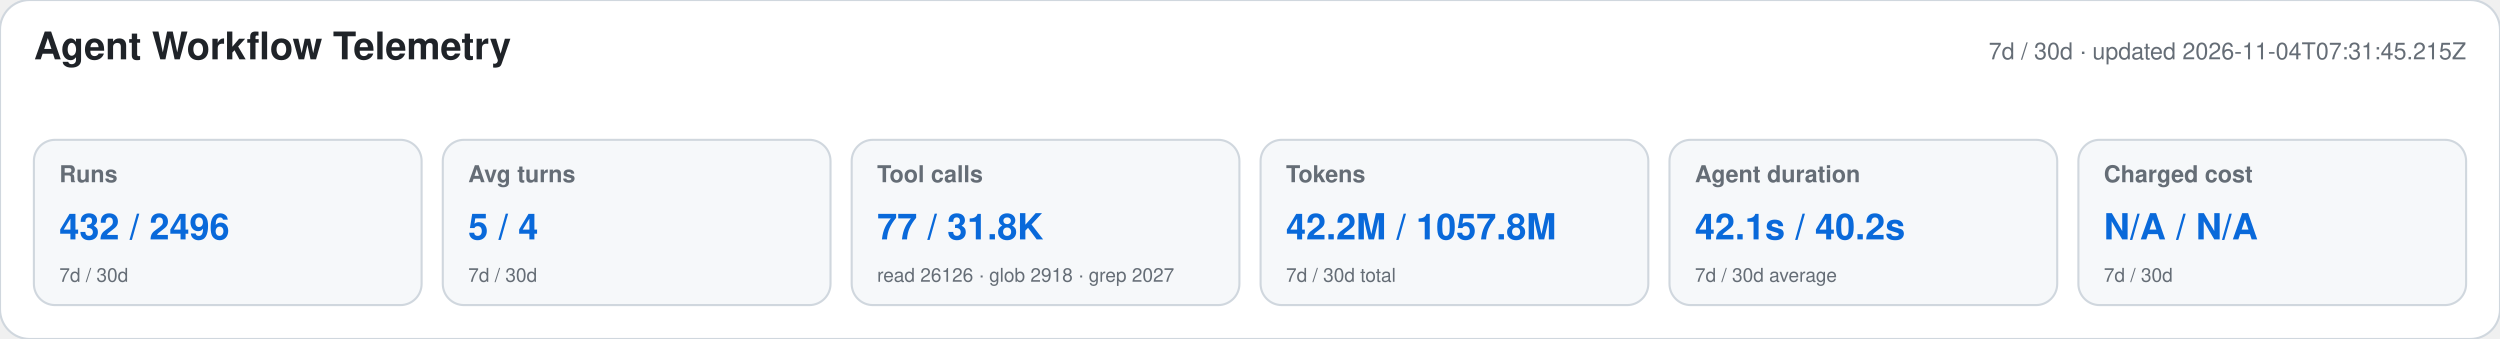
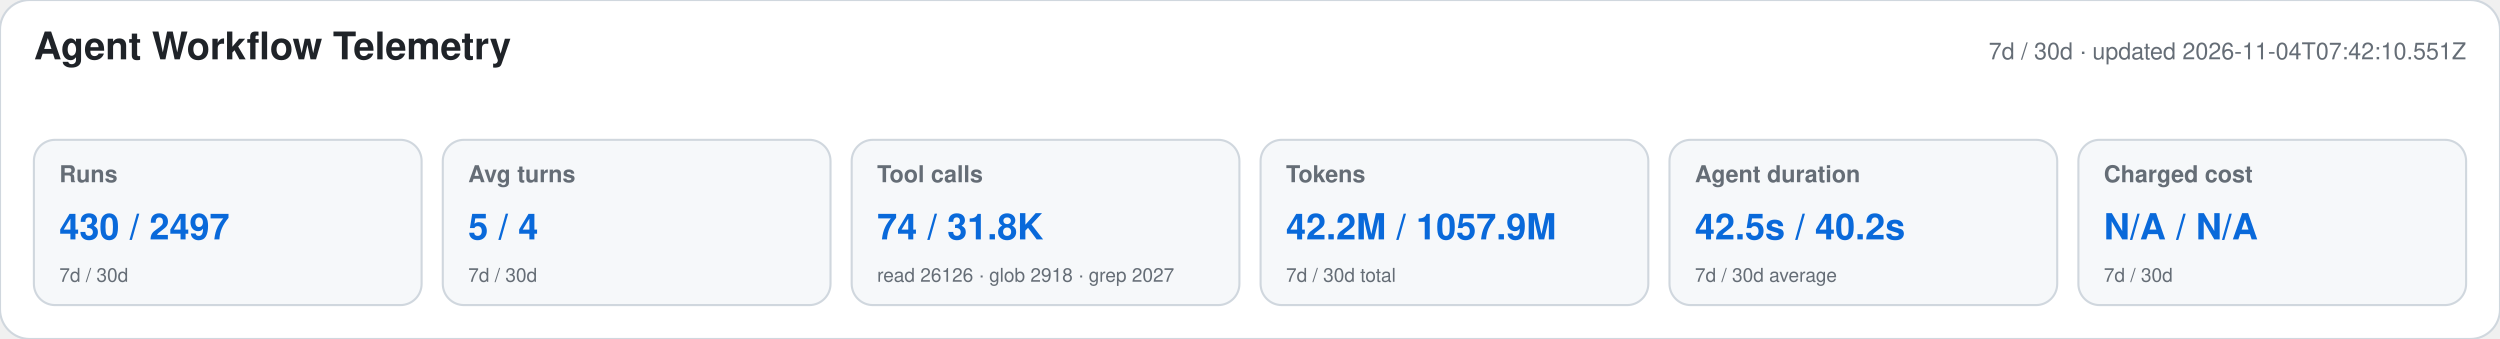
<svg xmlns="http://www.w3.org/2000/svg" width="1180" height="160" viewBox="0 0 1180 160" role="img" aria-labelledby="title desc">
  <style>text{font-family:-apple-system,BlinkMacSystemFont,"Segoe UI",Helvetica,Arial,sans-serif}.heading{font-size:18px;font-weight:650;fill:#1f2328}.meta,.label,.secondary{fill:#656d76}.meta,.label{font-size:11px}.label{font-weight:600}.primary{font-size:17px;font-weight:700;fill:#0969da}.secondary{font-size:9px}</style>
  <rect width="1180" height="160" rx="14" fill="#ffffff" stroke="#d0d7de" />
  <text x="16" y="28" class="heading">Agent Workflow Telemetry</text>
-   <text x="1164" y="28" text-anchor="end" class="meta">7d / 30d · updated 2026-11-04T07:31:45.215Z</text>
+   <text x="1164" y="28" text-anchor="end" class="meta">7d / 30d · updated 2026-11-04T07:42:10.551Z</text>
  <g>
    <rect x="16" y="66" width="183" height="78" rx="10" fill="#f6f8fa" stroke="#d0d7de" />
    <text x="28" y="86" class="label">Runs</text>
-     <text x="28" y="113" class="primary">432 / 2496</text>
+     <text x="28" y="113" class="primary">430 / 2497</text>
    <text x="28" y="133" class="secondary">7d / 30d</text>
  </g>
  <g>
    <rect x="209" y="66" width="183" height="78" rx="10" fill="#f6f8fa" stroke="#d0d7de" />
    <text x="221" y="86" class="label">Avg turns</text>
    <text x="221" y="113" class="primary">5 / 4</text>
    <text x="221" y="133" class="secondary">7d / 30d</text>
  </g>
  <g>
    <rect x="402" y="66" width="183" height="78" rx="10" fill="#f6f8fa" stroke="#d0d7de" />
    <text x="414" y="86" class="label">Tool calls</text>
-     <text x="414" y="113" class="primary">77 / 31.8K</text>
+     <text x="414" y="113" class="primary">74 / 31.8K</text>
    <text x="414" y="133" class="secondary">read 26126 · glob 2918 · grep 2027</text>
  </g>
  <g>
    <rect x="595" y="66" width="183" height="78" rx="10" fill="#f6f8fa" stroke="#d0d7de" />
    <text x="607" y="86" class="label">Tokens</text>
-     <text x="607" y="113" class="primary">42.2M / 1057.8M</text>
+     <text x="607" y="113" class="primary">42.2M / 1057.9M</text>
    <text x="607" y="133" class="secondary">7d / 30d total</text>
  </g>
  <g>
    <rect x="788" y="66" width="183" height="78" rx="10" fill="#f6f8fa" stroke="#d0d7de" />
    <text x="800" y="86" class="label">Agent duration</text>
-     <text x="800" y="113" class="primary">42.1s / 40.2s</text>
+     <text x="800" y="113" class="primary">42.5s / 40.2s</text>
    <text x="800" y="133" class="secondary">7d / 30d average</text>
  </g>
  <g>
    <rect x="981" y="66" width="183" height="78" rx="10" fill="#f6f8fa" stroke="#d0d7de" />
    <text x="993" y="86" class="label">Charged cost</text>
    <text x="993" y="113" class="primary">N/A / N/A</text>
    <text x="993" y="133" class="secondary">7d / 30d</text>
  </g>
</svg>
